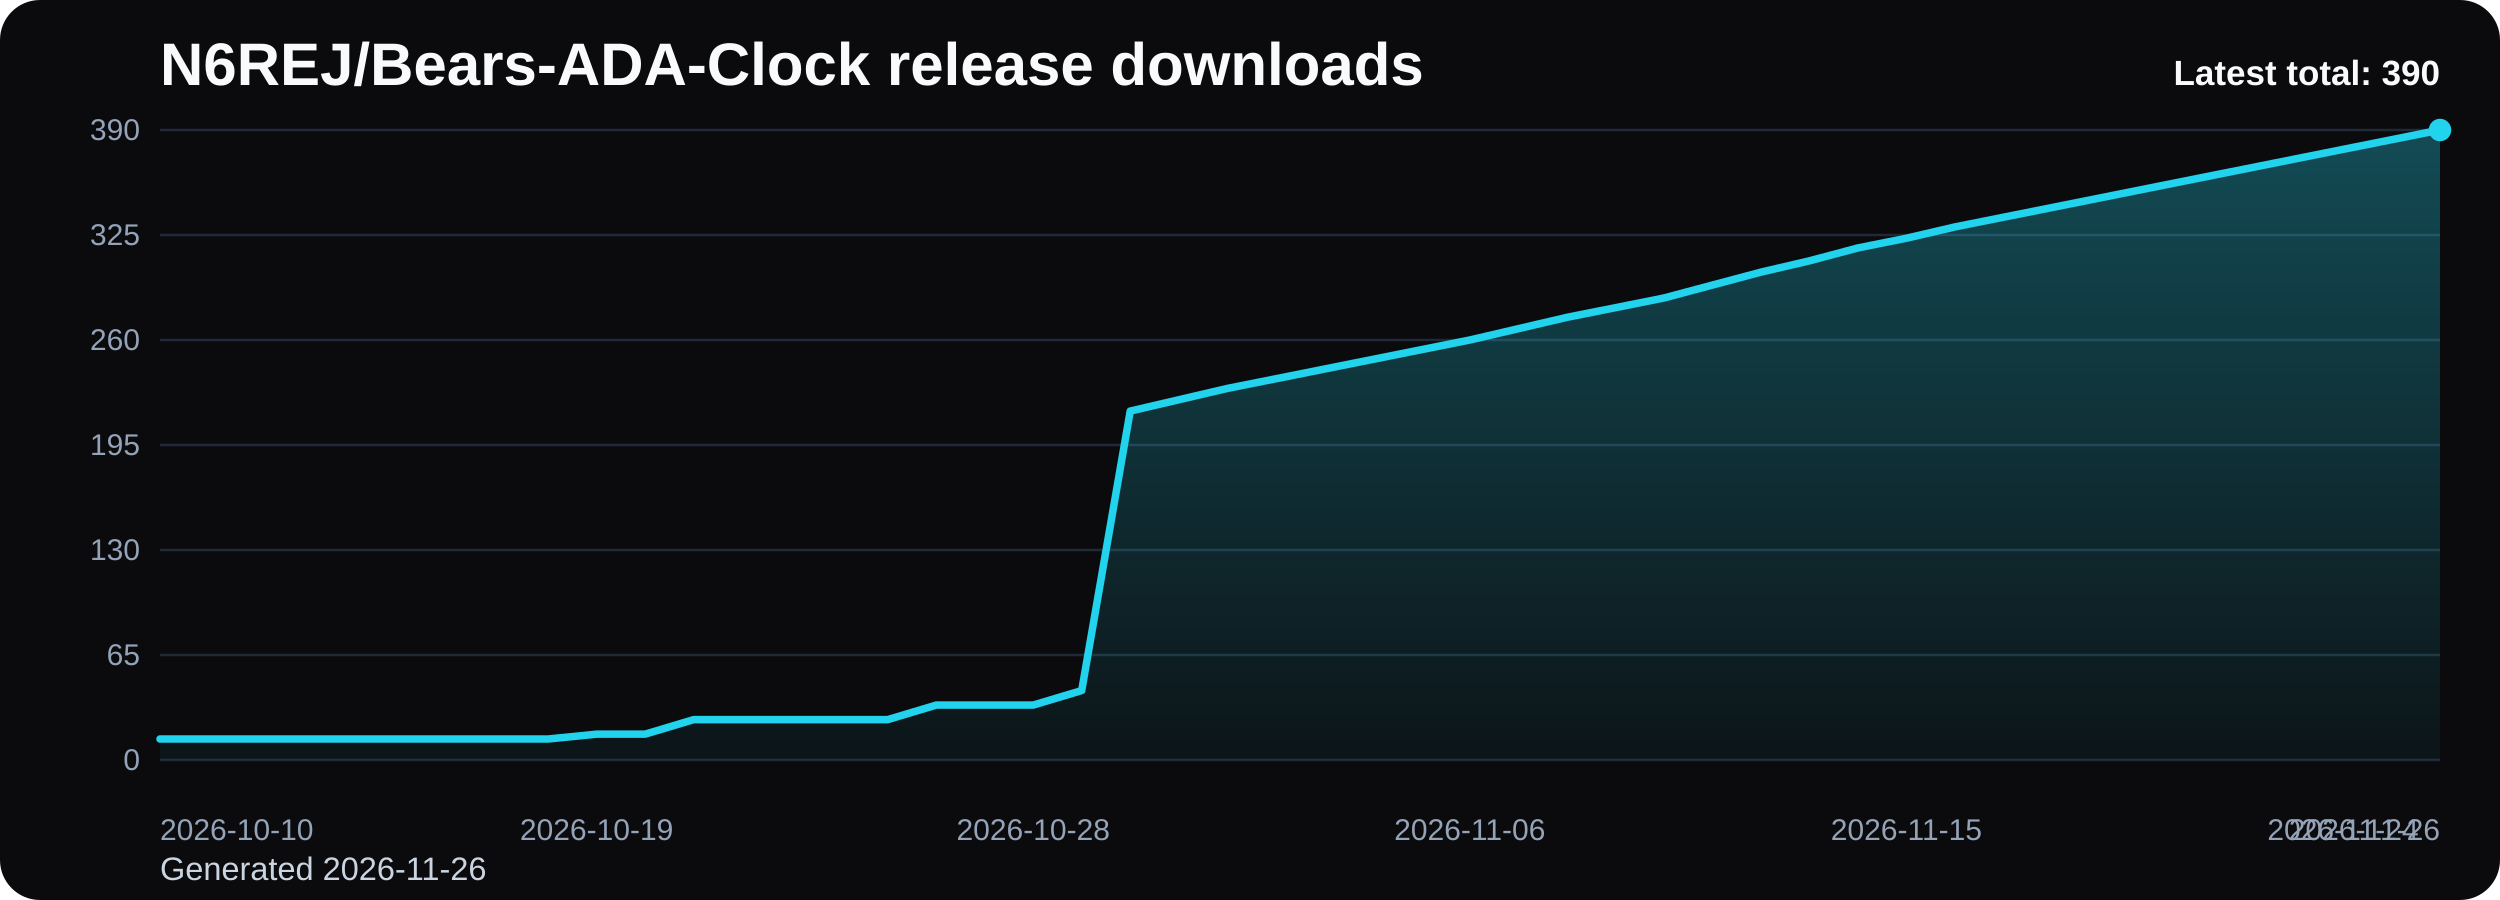
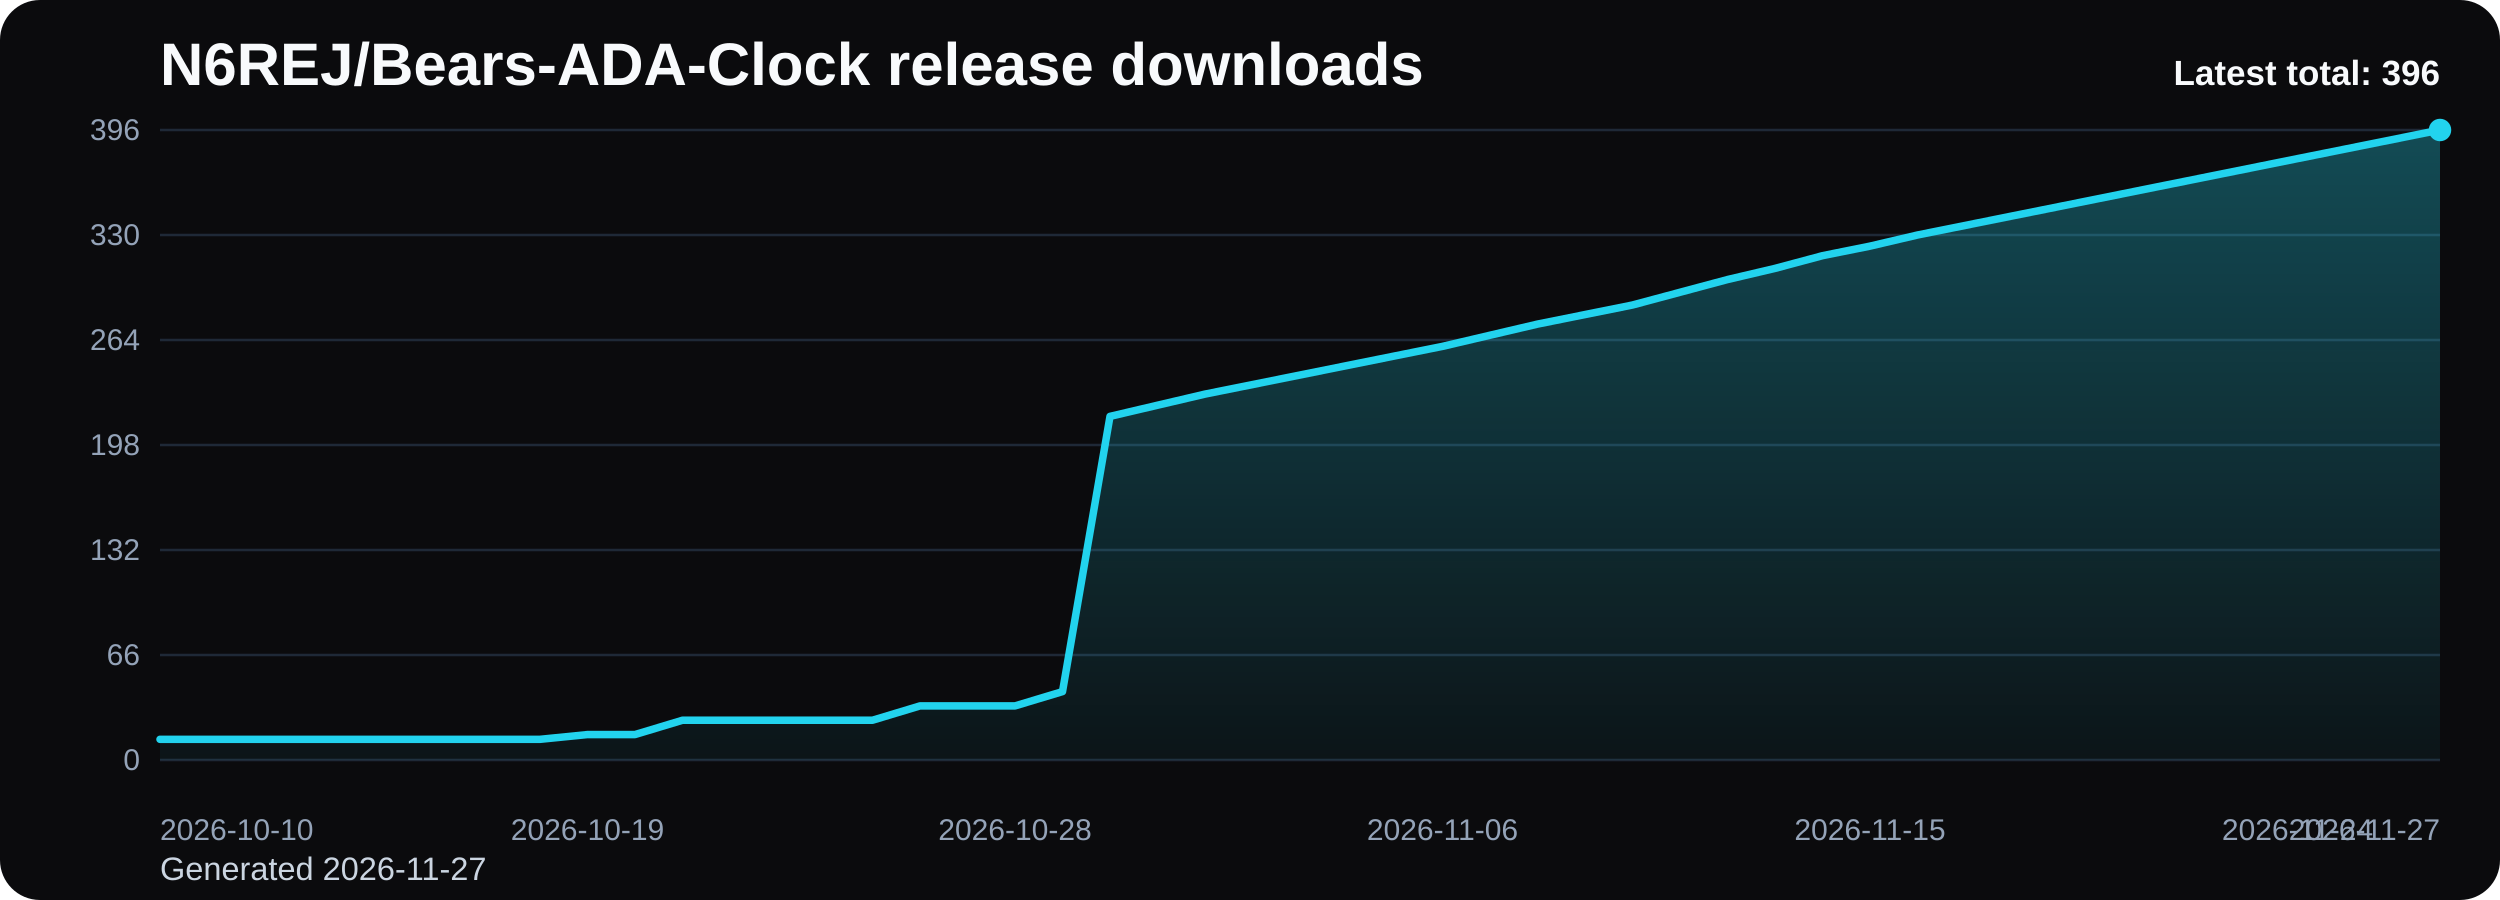
<svg xmlns="http://www.w3.org/2000/svg" viewBox="0 0 1000 360" role="img" aria-label="N6REJ/Bears-ADA-Clock release downloads chart">
  <defs>
    <linearGradient id="fill-total-trend-black" x1="0" y1="0" x2="0" y2="1">
      <stop offset="0%" stop-color="#22d3ee" stop-opacity="0.32" />
      <stop offset="100%" stop-color="#22d3ee" stop-opacity="0.05" />
    </linearGradient>
    <style>
      .bg { fill: #0b0b0d; }
      .title { font: 700 24px Arial, sans-serif; fill: #f8fafc; }
      .sub { font: 400 13px Arial, sans-serif; fill: #cbd5e1; }
      .grid { stroke: #1f2937; stroke-width: 1; }
      .axis { font: 400 12px Arial, sans-serif; fill: #94a3b8; }
      .line { fill: none; stroke: #22d3ee; stroke-width: 3; stroke-linecap: round; stroke-linejoin: round; }
      .dot { fill: #22d3ee; }
      .value { font: 600 11px Arial, sans-serif; fill: #cbd5e1; }
      .latest { font: 700 14px Arial, sans-serif; fill: #f8fafc; }
    </style>
  </defs>
  <rect class="bg" x="0" y="0" width="1000" height="360" rx="16" />
  <text class="title" x="64" y="34">N6REJ/Bears-ADA-Clock release downloads</text>
-   <text class="sub" x="64" y="352">Generated 2026-11-26</text>
+   <text class="sub" x="64" y="352">Generated 2026-11-27</text>
  <line x1="64" y1="52.00" x2="976" y2="52.00" class="grid" />
-   <text x="56" y="56.00" text-anchor="end" class="axis">390</text>
+   <text x="56" y="56.00" text-anchor="end" class="axis">396</text>
  <line x1="64" y1="94.00" x2="976" y2="94.00" class="grid" />
-   <text x="56" y="98.00" text-anchor="end" class="axis">325</text>
+   <text x="56" y="98.00" text-anchor="end" class="axis">330</text>
  <line x1="64" y1="136.00" x2="976" y2="136.00" class="grid" />
-   <text x="56" y="140.00" text-anchor="end" class="axis">260</text>
+   <text x="56" y="140.00" text-anchor="end" class="axis">264</text>
  <line x1="64" y1="178.00" x2="976" y2="178.00" class="grid" />
-   <text x="56" y="182.00" text-anchor="end" class="axis">195</text>
+   <text x="56" y="182.00" text-anchor="end" class="axis">198</text>
  <line x1="64" y1="220.00" x2="976" y2="220.00" class="grid" />
-   <text x="56" y="224.00" text-anchor="end" class="axis">130</text>
+   <text x="56" y="224.00" text-anchor="end" class="axis">132</text>
  <line x1="64" y1="262.00" x2="976" y2="262.00" class="grid" />
-   <text x="56" y="266.00" text-anchor="end" class="axis">65</text>
+   <text x="56" y="266.00" text-anchor="end" class="axis">66</text>
  <line x1="64" y1="304.00" x2="976" y2="304.00" class="grid" />
  <text x="56" y="308.00" text-anchor="end" class="axis">0</text>
-   <path d="M 64.00 304 L 64.00 295.60 L 83.40 295.60 L 102.81 295.60 L 122.21 295.60 L 141.62 295.60 L 161.02 295.60 L 180.43 295.60 L 199.83 295.60 L 219.23 295.60 L 238.64 293.66 L 258.04 293.66 L 277.45 287.85 L 296.85 287.85 L 316.26 287.85 L 335.66 287.85 L 355.06 287.85 L 374.47 282.03 L 393.87 282.03 L 413.28 282.03 L 432.68 276.22 L 452.09 164.43 L 471.49 159.91 L 490.89 155.38 L 510.30 151.51 L 529.70 147.63 L 549.11 143.75 L 568.51 139.88 L 587.91 136.00 L 607.32 131.48 L 626.72 126.95 L 646.13 123.08 L 665.53 119.20 L 684.94 114.03 L 704.34 108.86 L 723.74 104.34 L 743.15 99.17 L 762.55 95.29 L 781.96 90.77 L 801.36 86.89 L 820.77 83.02 L 840.17 79.14 L 859.57 75.26 L 878.98 71.38 L 898.38 67.51 L 917.79 63.63 L 937.19 59.75 L 956.60 55.88 L 976.00 52.00 L 976.00 304 Z" fill="url(#fill-total-trend-black)" />
-   <polyline class="line" points="64.00,295.60 83.40,295.60 102.81,295.60 122.21,295.60 141.62,295.60 161.02,295.60 180.43,295.60 199.83,295.60 219.23,295.60 238.64,293.66 258.04,293.66 277.45,287.85 296.85,287.85 316.26,287.85 335.66,287.85 355.06,287.85 374.47,282.03 393.87,282.03 413.28,282.03 432.68,276.22 452.09,164.43 471.49,159.91 490.89,155.38 510.30,151.51 529.70,147.63 549.11,143.75 568.51,139.88 587.91,136.00 607.32,131.48 626.72,126.95 646.13,123.08 665.53,119.20 684.94,114.03 704.34,108.86 723.74,104.34 743.15,99.17 762.55,95.29 781.96,90.77 801.36,86.89 820.77,83.02 840.17,79.14 859.57,75.26 878.98,71.38 898.38,67.51 917.79,63.63 937.19,59.75 956.60,55.88 976.00,52.00" />
+   <path d="M 64.00 304 L 64.00 295.73 L 83.00 295.73 L 102.00 295.73 L 121.00 295.73 L 140.00 295.73 L 159.00 295.73 L 178.00 295.73 L 197.00 295.73 L 216.00 295.73 L 235.00 293.82 L 254.00 293.82 L 273.00 288.09 L 292.00 288.09 L 311.00 288.09 L 330.00 288.09 L 349.00 288.09 L 368.00 282.36 L 387.00 282.36 L 406.00 282.36 L 425.00 276.64 L 444.00 166.55 L 463.00 162.09 L 482.00 157.64 L 501.00 153.82 L 520.00 150.00 L 539.00 146.18 L 558.00 142.36 L 577.00 138.55 L 596.00 134.09 L 615.00 129.64 L 634.00 125.82 L 653.00 122.00 L 672.00 116.91 L 691.00 111.82 L 710.00 107.36 L 729.00 102.27 L 748.00 98.45 L 767.00 94.00 L 786.00 90.18 L 805.00 86.36 L 824.00 82.55 L 843.00 78.73 L 862.00 74.91 L 881.00 71.09 L 900.00 67.27 L 919.00 63.45 L 938.00 59.64 L 957.00 55.82 L 976.00 52.00 L 976.00 304 Z" fill="url(#fill-total-trend-black)" />
+   <polyline class="line" points="64.00,295.73 83.00,295.73 102.00,295.73 121.00,295.73 140.00,295.73 159.00,295.73 178.00,295.73 197.00,295.73 216.00,295.73 235.00,293.82 254.00,293.82 273.00,288.09 292.00,288.09 311.00,288.09 330.00,288.09 349.00,288.09 368.00,282.36 387.00,282.36 406.00,282.36 425.00,276.64 444.00,166.55 463.00,162.09 482.00,157.64 501.00,153.82 520.00,150.00 539.00,146.18 558.00,142.36 577.00,138.55 596.00,134.09 615.00,129.64 634.00,125.82 653.00,122.00 672.00,116.91 691.00,111.82 710.00,107.36 729.00,102.27 748.00,98.45 767.00,94.00 786.00,90.18 805.00,86.36 824.00,82.55 843.00,78.73 862.00,74.91 881.00,71.09 900.00,67.27 919.00,63.45 938.00,59.64 957.00,55.82 976.00,52.00" />
  <circle class="dot" cx="976.00" cy="52.00" r="4.5" />
  <text class="axis" x="64.00" y="336" text-anchor="start">2026-10-10</text>
-   <text class="axis" x="238.64" y="336" text-anchor="middle">2026-10-19</text>
-   <text class="axis" x="413.28" y="336" text-anchor="middle">2026-10-28</text>
-   <text class="axis" x="587.91" y="336" text-anchor="middle">2026-11-06</text>
-   <text class="axis" x="762.55" y="336" text-anchor="middle">2026-11-15</text>
-   <text class="axis" x="937.19" y="336" text-anchor="middle">2026-11-24</text>
-   <text class="axis" x="976.00" y="336" text-anchor="end">2026-11-26</text>
-   <text class="latest" x="976" y="34" text-anchor="end">Latest total: 390</text>
+   <text class="axis" x="235.00" y="336" text-anchor="middle">2026-10-19</text>
+   <text class="axis" x="406.00" y="336" text-anchor="middle">2026-10-28</text>
+   <text class="axis" x="577.00" y="336" text-anchor="middle">2026-11-06</text>
+   <text class="axis" x="748.00" y="336" text-anchor="middle">2026-11-15</text>
+   <text class="axis" x="919.00" y="336" text-anchor="middle">2026-11-24</text>
+   <text class="axis" x="976.00" y="336" text-anchor="end">2026-11-27</text>
+   <text class="latest" x="976" y="34" text-anchor="end">Latest total: 396</text>
</svg>
